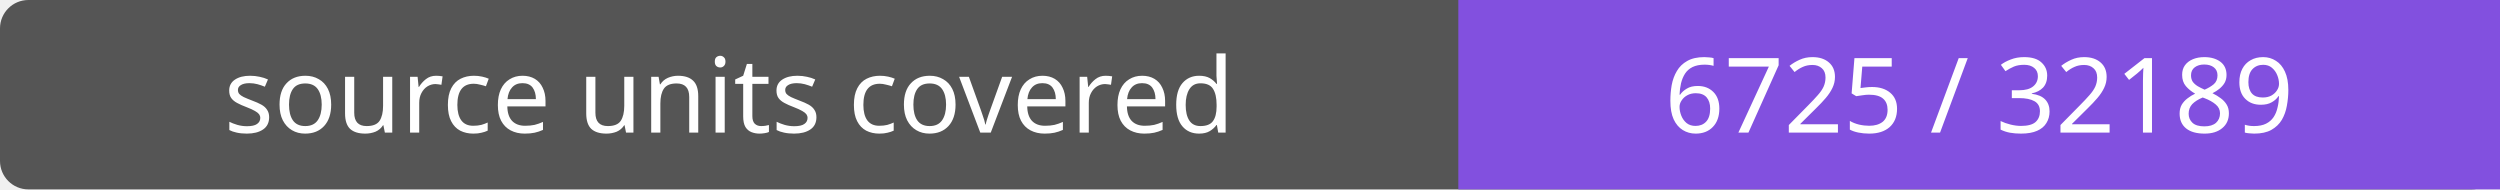
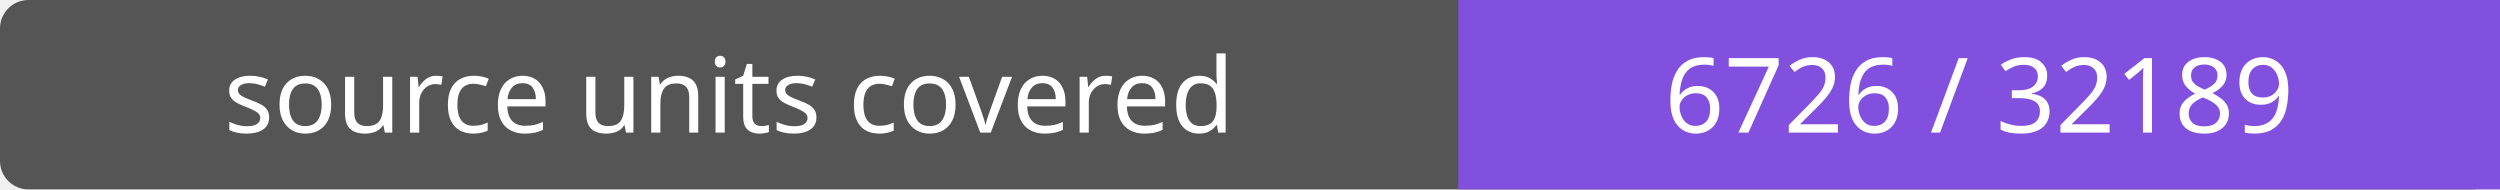
- <svg xmlns="http://www.w3.org/2000/svg" width="264" height="20" role="img" aria-label="source units covered: 6725 / 32189">
+ <svg xmlns="http://www.w3.org/2000/svg" width="264" height="20" role="img" aria-label="source units covered: 6726 / 32189">
  <rect width="264" height="20" rx="3" fill="#555" />
  <path fill="#8250df" d="M154 0h110v20H154z" />
  <g fill="#fff" text-anchor="middle" font-family="Verdana,sans-serif" font-size="11">
    <text x="77.0" y="14">source units covered</text>
-     <text x="209.0" y="14">6725 / 32189</text>
+     <text x="209.0" y="14">6726 / 32189</text>
  </g>
</svg>
